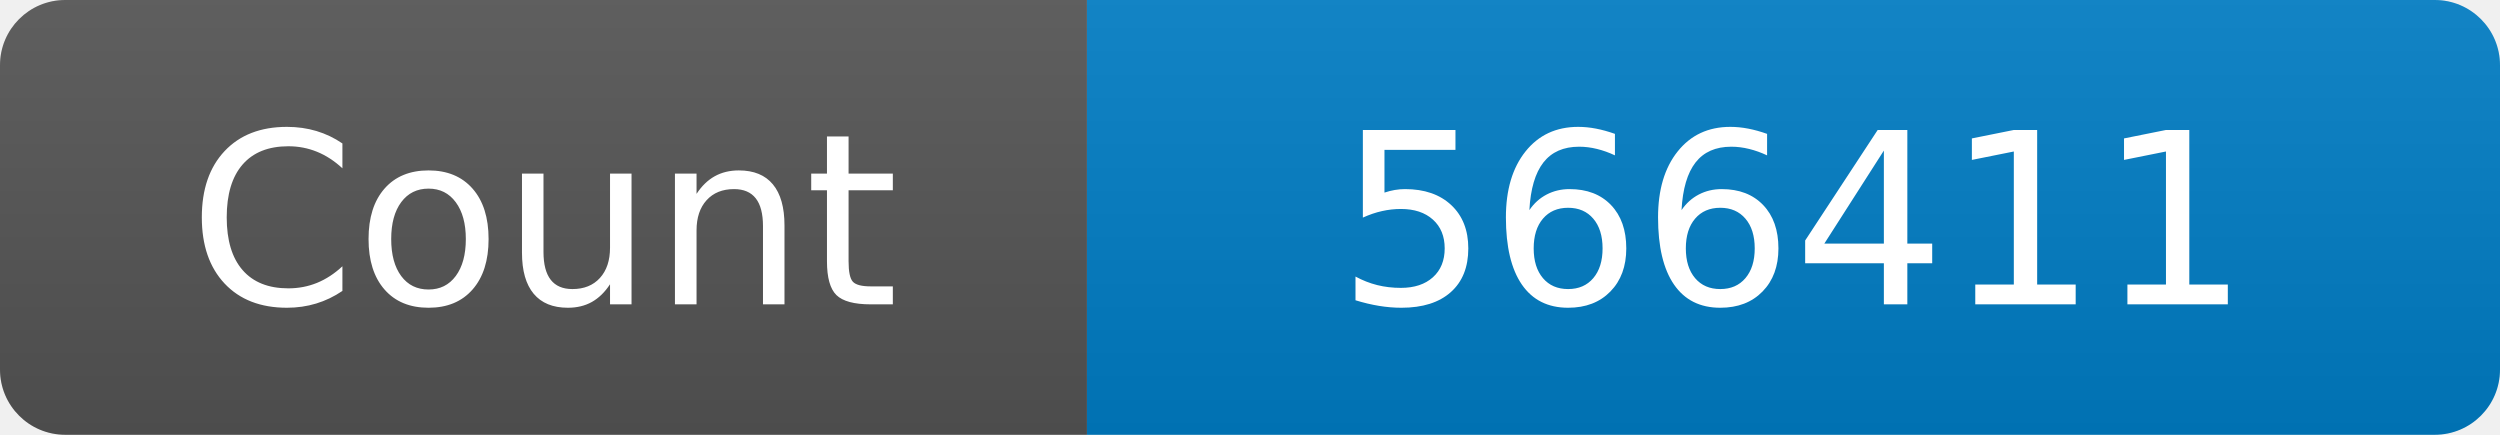
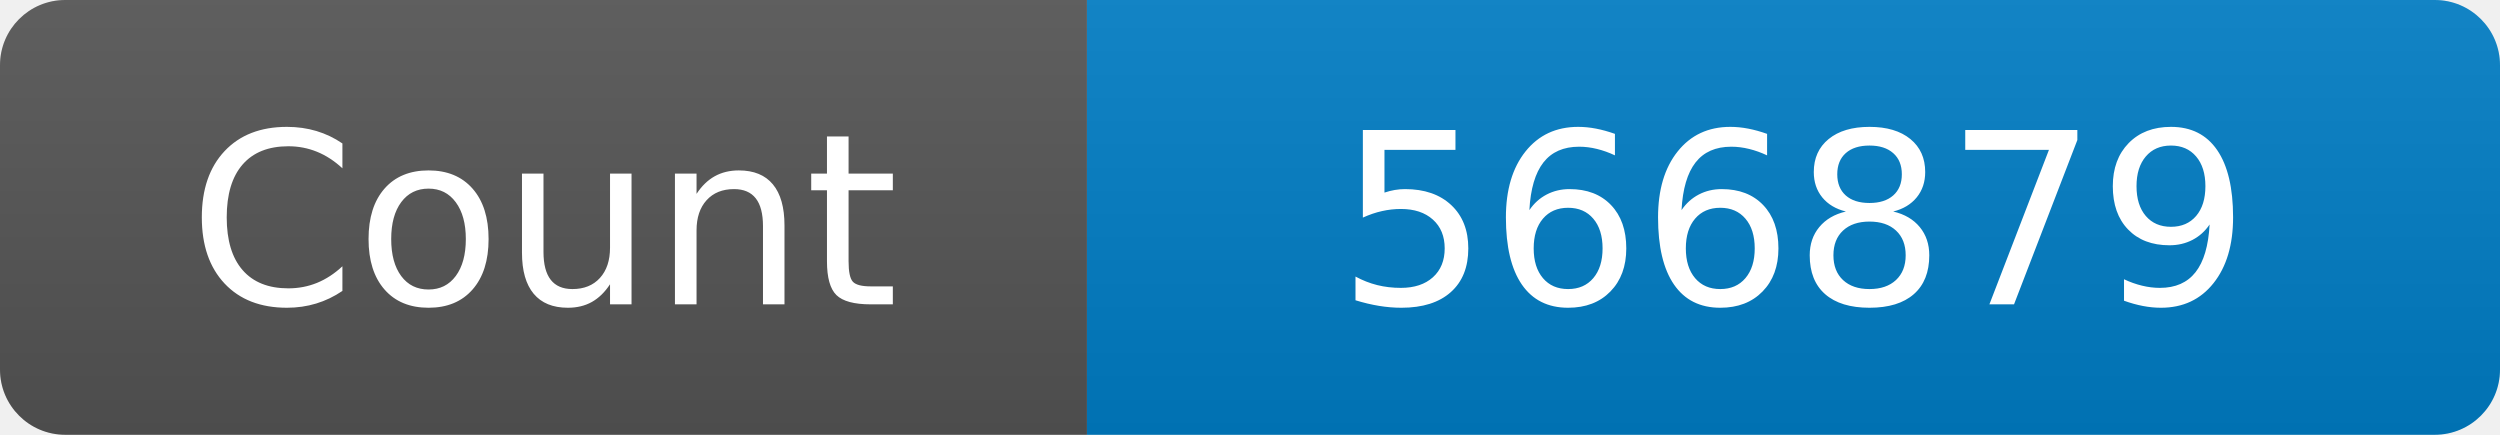
<svg xmlns="http://www.w3.org/2000/svg" width="115" height="20" role="img" aria-label="Maintained?: yes">
  <linearGradient id="s" x2="0" y2="100%">
    <stop offset="0" stop-color="#bbb" stop-opacity=".1" />
    <stop offset="1" stop-opacity=".1" />
  </linearGradient>
  <clipPath id="r">
    <rect width="115" height="20" rx="3" fill="#fff" />
  </clipPath>
  <g clip-path="url(#r)">
    <rect width="50" height="20" fill="#555" />
    <rect x="50" width="160" height="20" fill="#007ec6" />
    <rect width="115" height="20" fill="url(#s)" />
  </g>
  <g fill="#fff" text-anchor="middle" font-family="Verdana,Geneva,DejaVu Sans,sans-serif" font-size="110">
    <text x="250" y="140" transform="scale(.1)" fill="#fff">Count</text>
-     <text x="825" y="140" transform="scale(.1)" fill="#fff">566411</text>
+     <text x="825" y="140" transform="scale(.1)" fill="#fff">566879</text>
  </g>
</svg>
